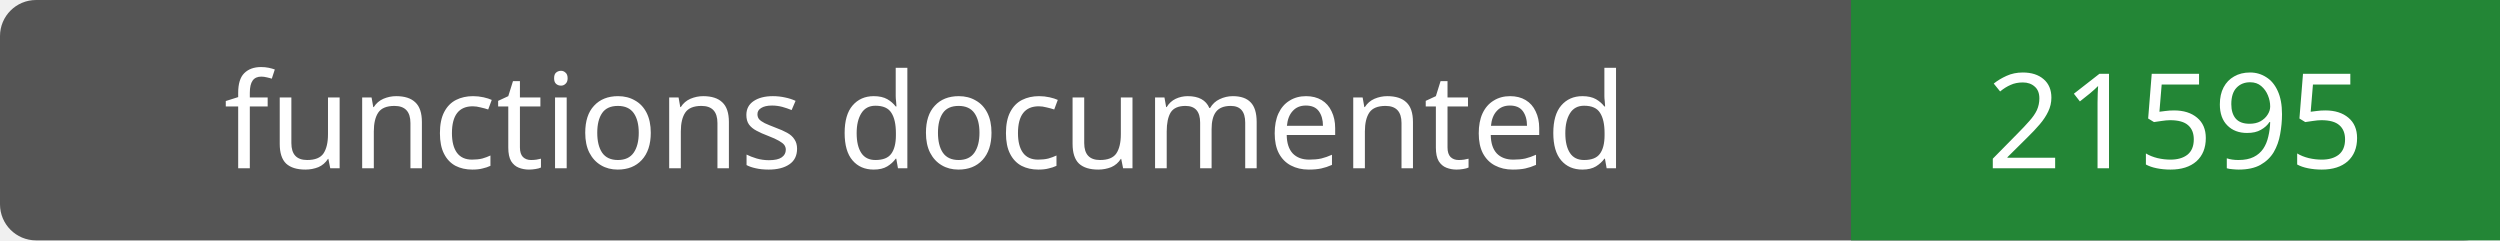
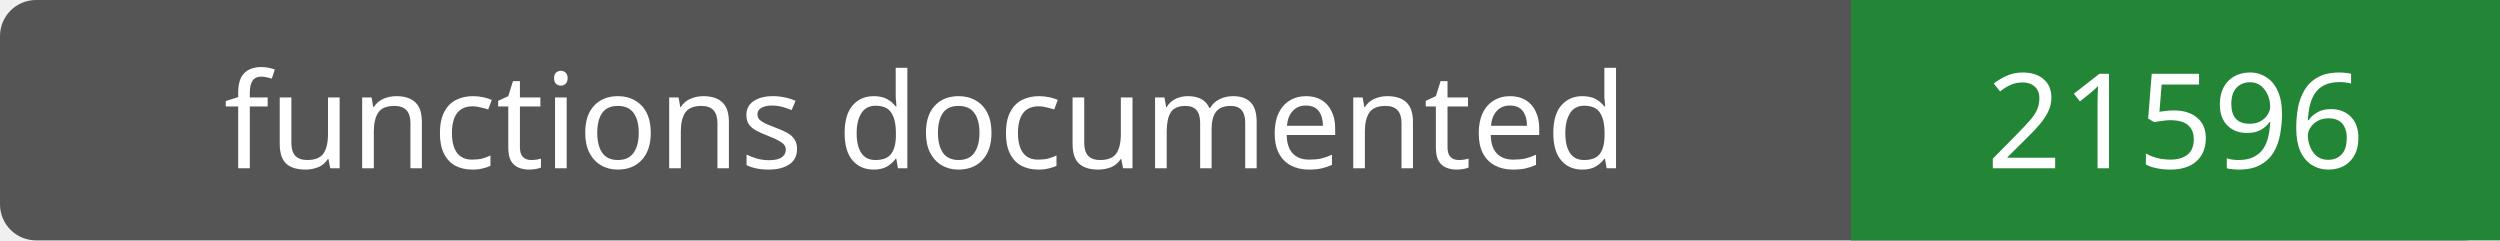
- <svg xmlns="http://www.w3.org/2000/svg" width="208" height="20" role="img" aria-label="functions documented: 21595">
+ <svg xmlns="http://www.w3.org/2000/svg" width="208" height="20" role="img" aria-label="functions documented: 21596">
  <rect width="208" height="20" rx="3" fill="#555" />
  <path fill="#238636" d="M154 0h54v20H154z" />
  <g fill="#fff" text-anchor="middle" font-family="Verdana,sans-serif" font-size="11">
    <text x="77.0" y="14">functions documented</text>
-     <text x="181.0" y="14">21595</text>
+     <text x="181.0" y="14">21596</text>
  </g>
</svg>
